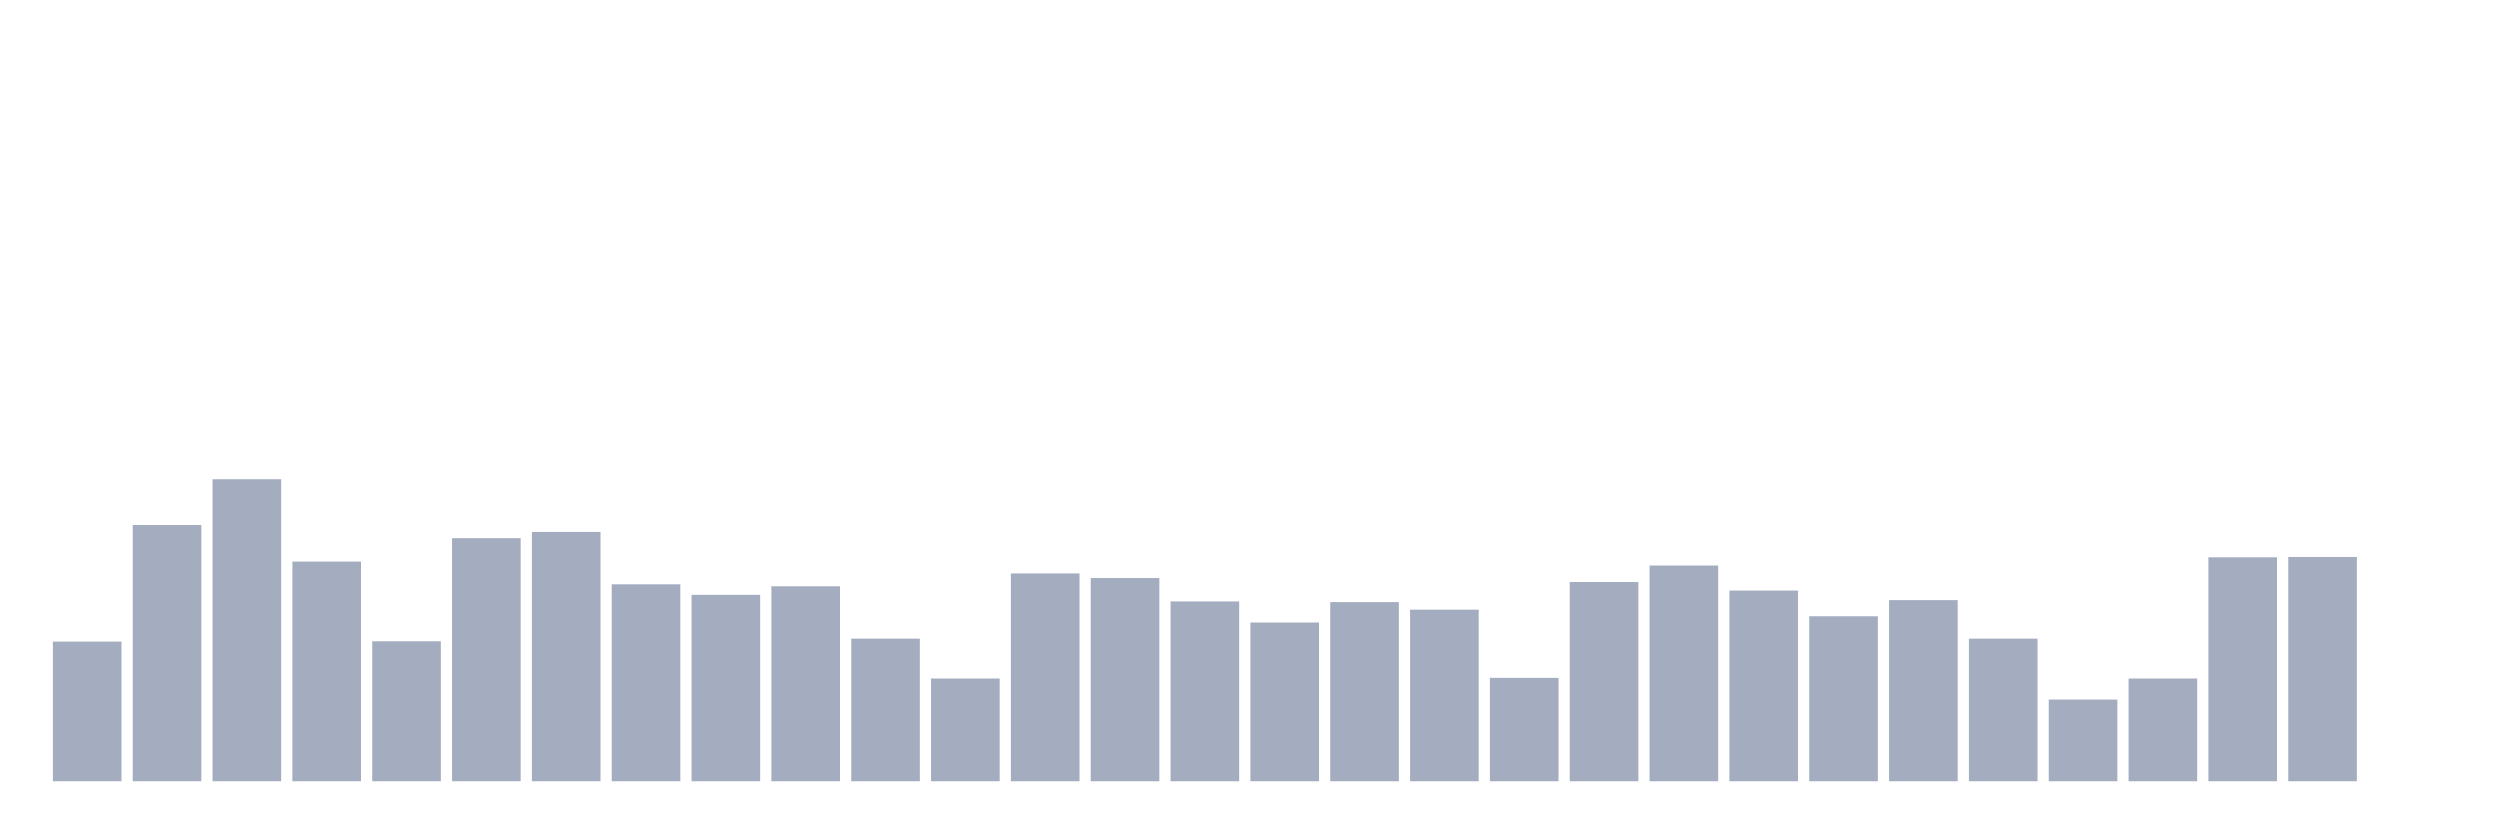
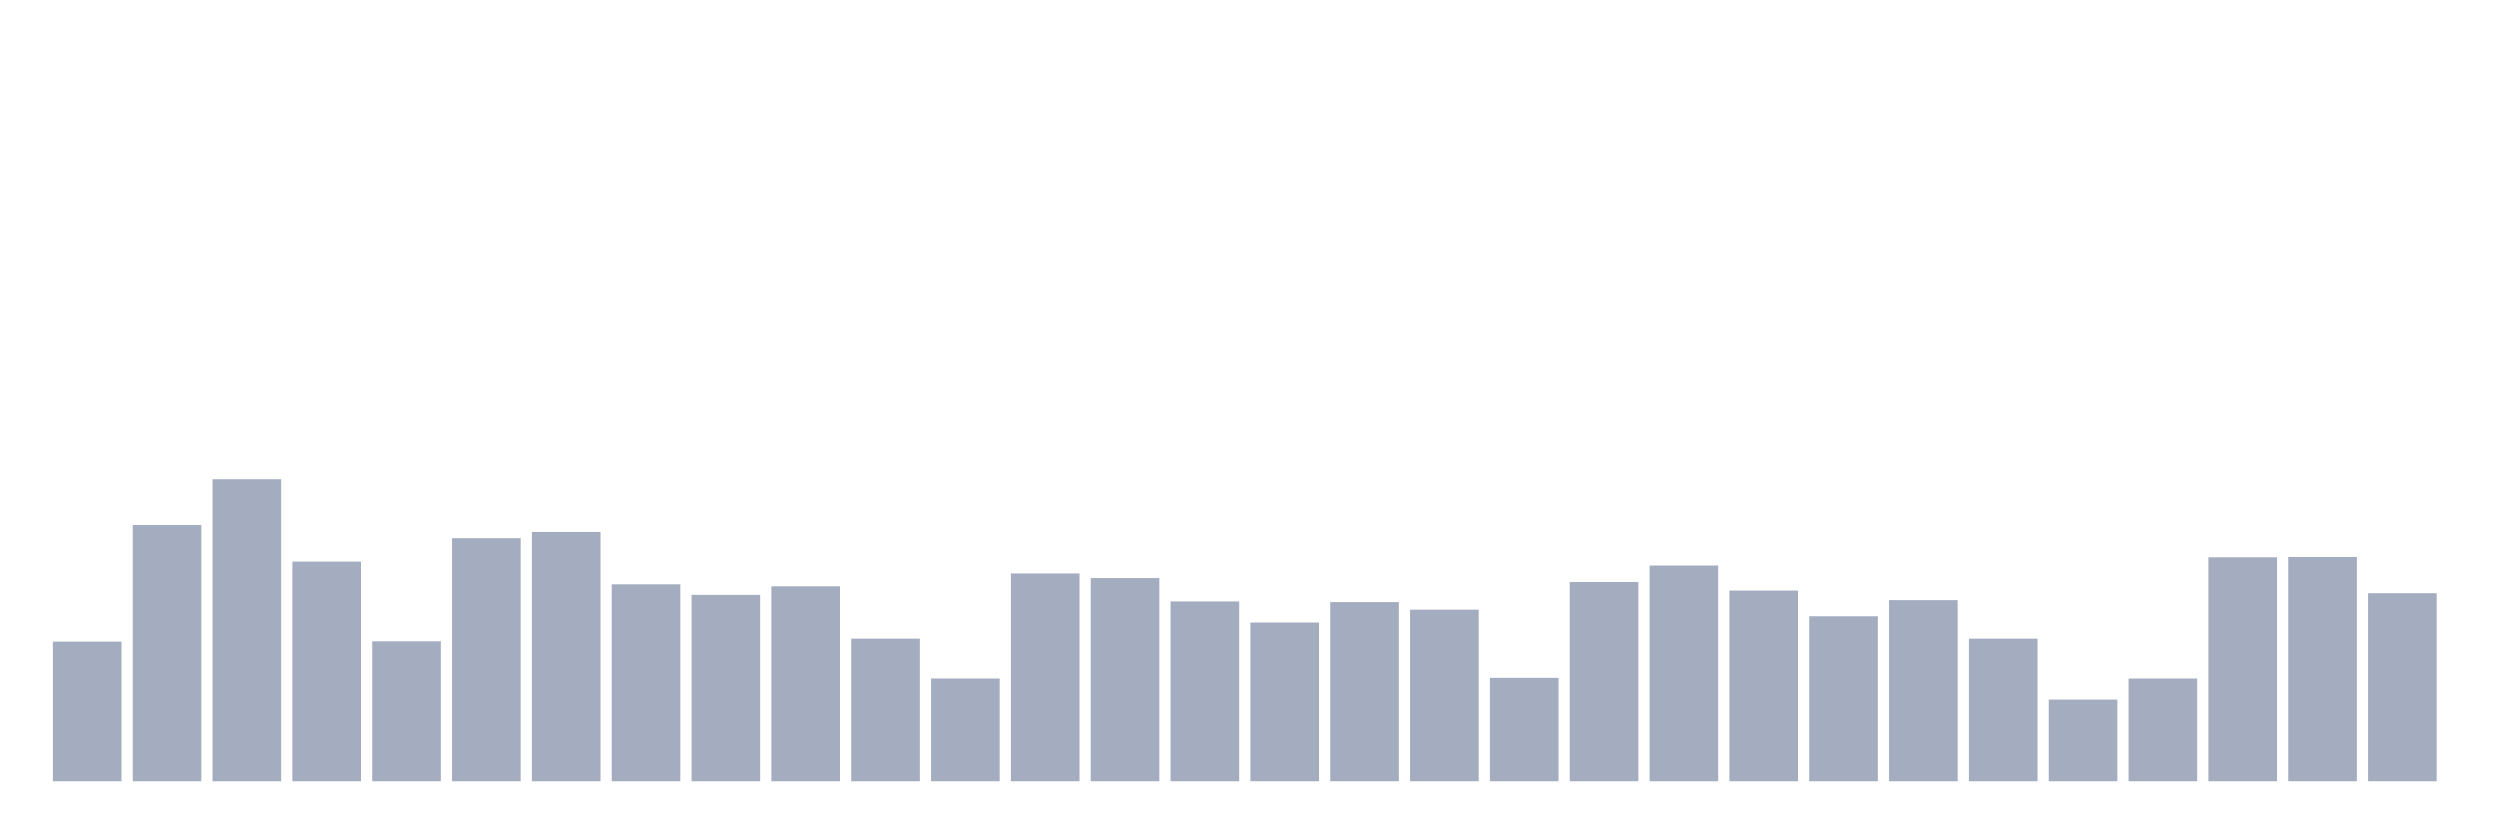
<svg xmlns="http://www.w3.org/2000/svg" viewBox="0 0 480 160">
  <g transform="translate(10,10)">
    <rect class="bar" x="0.153" width="13.175" y="113.189" height="26.811" fill="rgb(164,173,192)" />
    <rect class="bar" x="15.482" width="13.175" y="90.804" height="49.196" fill="rgb(164,173,192)" />
    <rect class="bar" x="30.81" width="13.175" y="82.014" height="57.986" fill="rgb(164,173,192)" />
    <rect class="bar" x="46.138" width="13.175" y="97.823" height="42.177" fill="rgb(164,173,192)" />
    <rect class="bar" x="61.466" width="13.175" y="113.126" height="26.874" fill="rgb(164,173,192)" />
    <rect class="bar" x="76.794" width="13.175" y="93.333" height="46.667" fill="rgb(164,173,192)" />
    <rect class="bar" x="92.123" width="13.175" y="92.132" height="47.868" fill="rgb(164,173,192)" />
    <rect class="bar" x="107.451" width="13.175" y="102.186" height="37.814" fill="rgb(164,173,192)" />
    <rect class="bar" x="122.779" width="13.175" y="104.21" height="35.79" fill="rgb(164,173,192)" />
    <rect class="bar" x="138.107" width="13.175" y="102.565" height="37.435" fill="rgb(164,173,192)" />
    <rect class="bar" x="153.436" width="13.175" y="112.62" height="27.38" fill="rgb(164,173,192)" />
    <rect class="bar" x="168.764" width="13.175" y="120.271" height="19.729" fill="rgb(164,173,192)" />
    <rect class="bar" x="184.092" width="13.175" y="100.099" height="39.901" fill="rgb(164,173,192)" />
    <rect class="bar" x="199.42" width="13.175" y="100.985" height="39.015" fill="rgb(164,173,192)" />
    <rect class="bar" x="214.748" width="13.175" y="105.474" height="34.526" fill="rgb(164,173,192)" />
    <rect class="bar" x="230.077" width="13.175" y="109.521" height="30.479" fill="rgb(164,173,192)" />
    <rect class="bar" x="245.405" width="13.175" y="105.601" height="34.399" fill="rgb(164,173,192)" />
    <rect class="bar" x="260.733" width="13.175" y="107.055" height="32.945" fill="rgb(164,173,192)" />
    <rect class="bar" x="276.061" width="13.175" y="120.145" height="19.855" fill="rgb(164,173,192)" />
    <rect class="bar" x="291.39" width="13.175" y="101.743" height="38.257" fill="rgb(164,173,192)" />
    <rect class="bar" x="306.718" width="13.175" y="98.582" height="41.418" fill="rgb(164,173,192)" />
    <rect class="bar" x="322.046" width="13.175" y="103.388" height="36.612" fill="rgb(164,173,192)" />
    <rect class="bar" x="337.374" width="13.175" y="108.32" height="31.68" fill="rgb(164,173,192)" />
    <rect class="bar" x="352.702" width="13.175" y="105.221" height="34.779" fill="rgb(164,173,192)" />
    <rect class="bar" x="368.031" width="13.175" y="112.62" height="27.38" fill="rgb(164,173,192)" />
    <rect class="bar" x="383.359" width="13.175" y="124.318" height="15.682" fill="rgb(164,173,192)" />
    <rect class="bar" x="398.687" width="13.175" y="120.271" height="19.729" fill="rgb(164,173,192)" />
    <rect class="bar" x="414.015" width="13.175" y="97.001" height="42.999" fill="rgb(164,173,192)" />
    <rect class="bar" x="429.344" width="13.175" y="96.938" height="43.062" fill="rgb(164,173,192)" />
-     <rect class="bar" x="444.672" width="13.175" y="140" height="0" fill="rgb(164,173,192)" />
+     <rect class="bar" x="444.672" width="13.175" y="103.893" height="36.107" fill="rgb(164,173,192)" />
  </g>
</svg>
